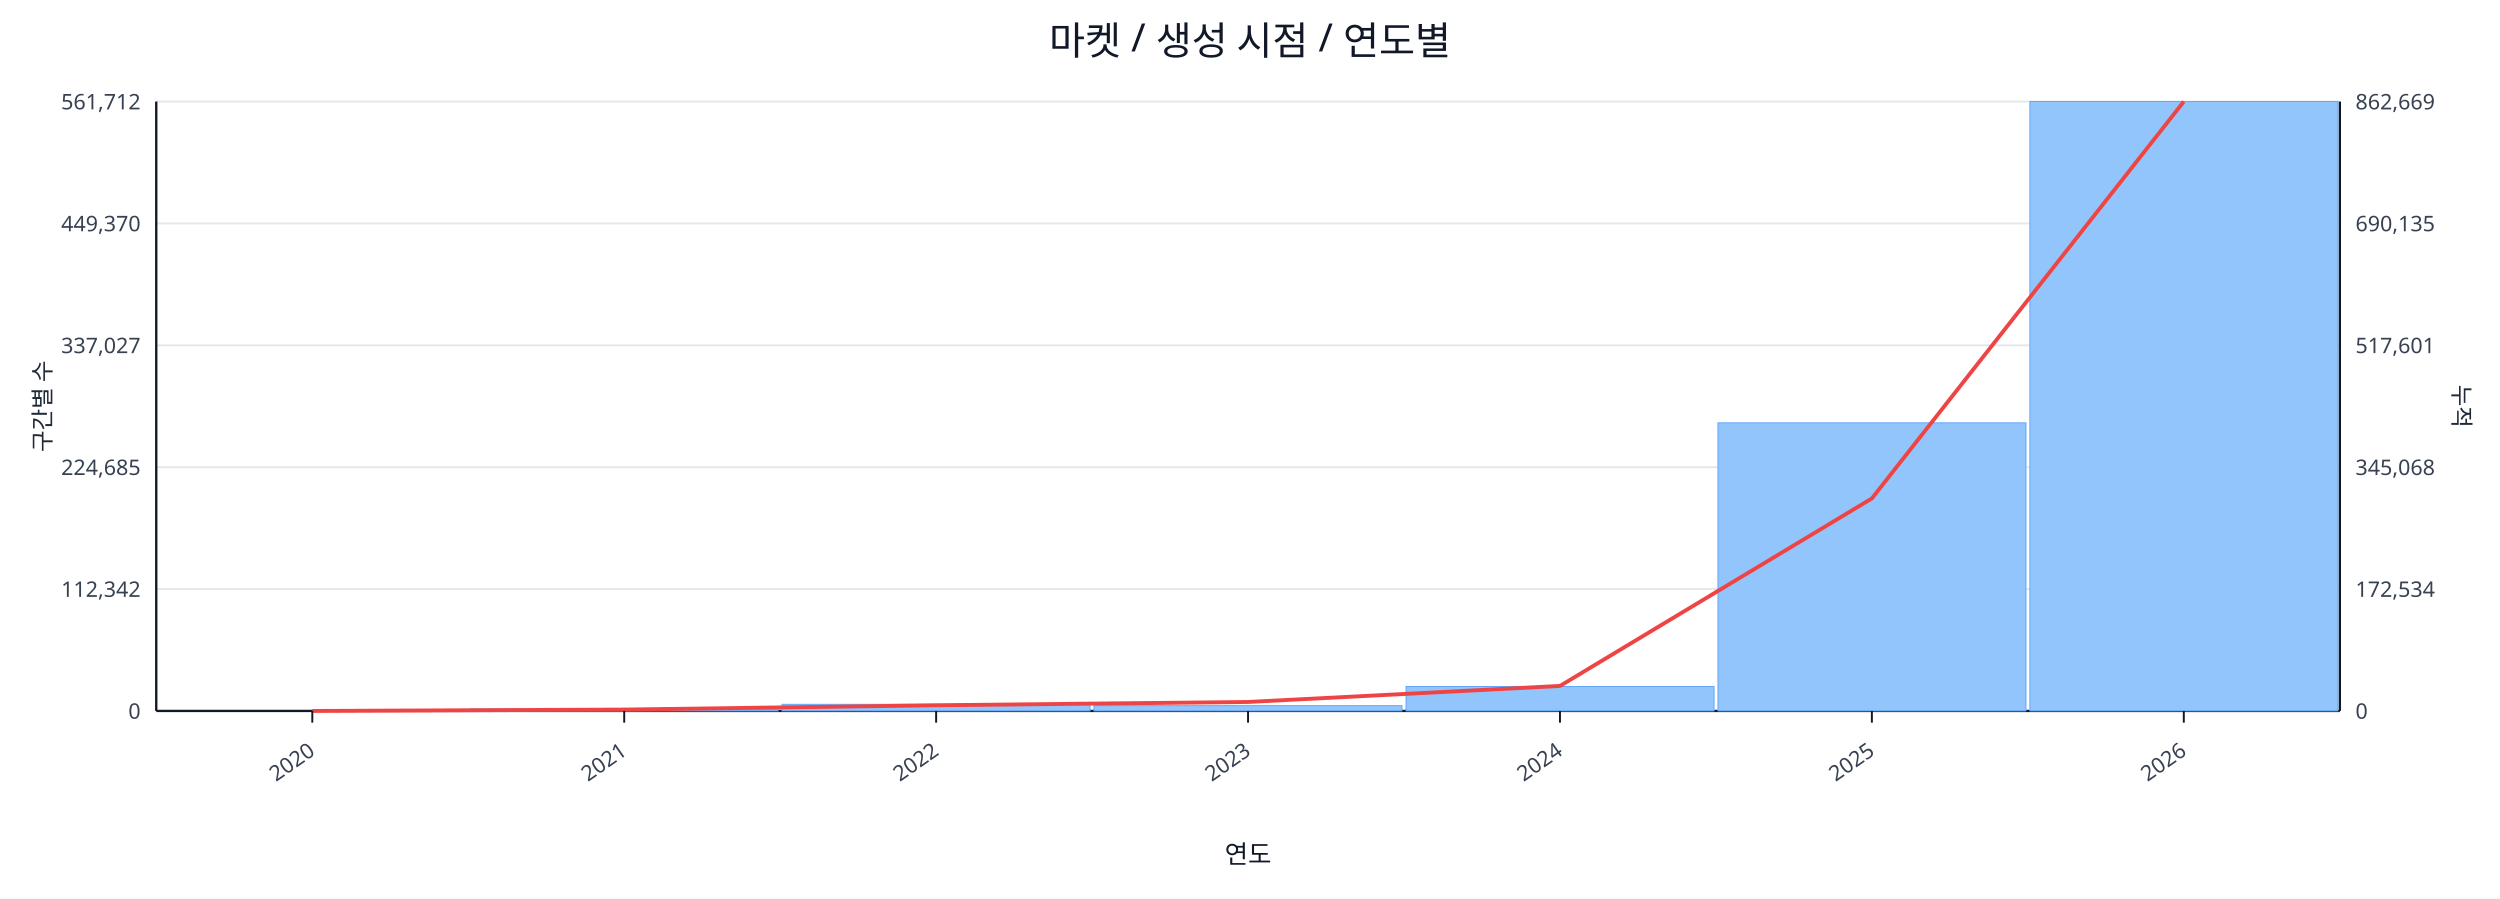
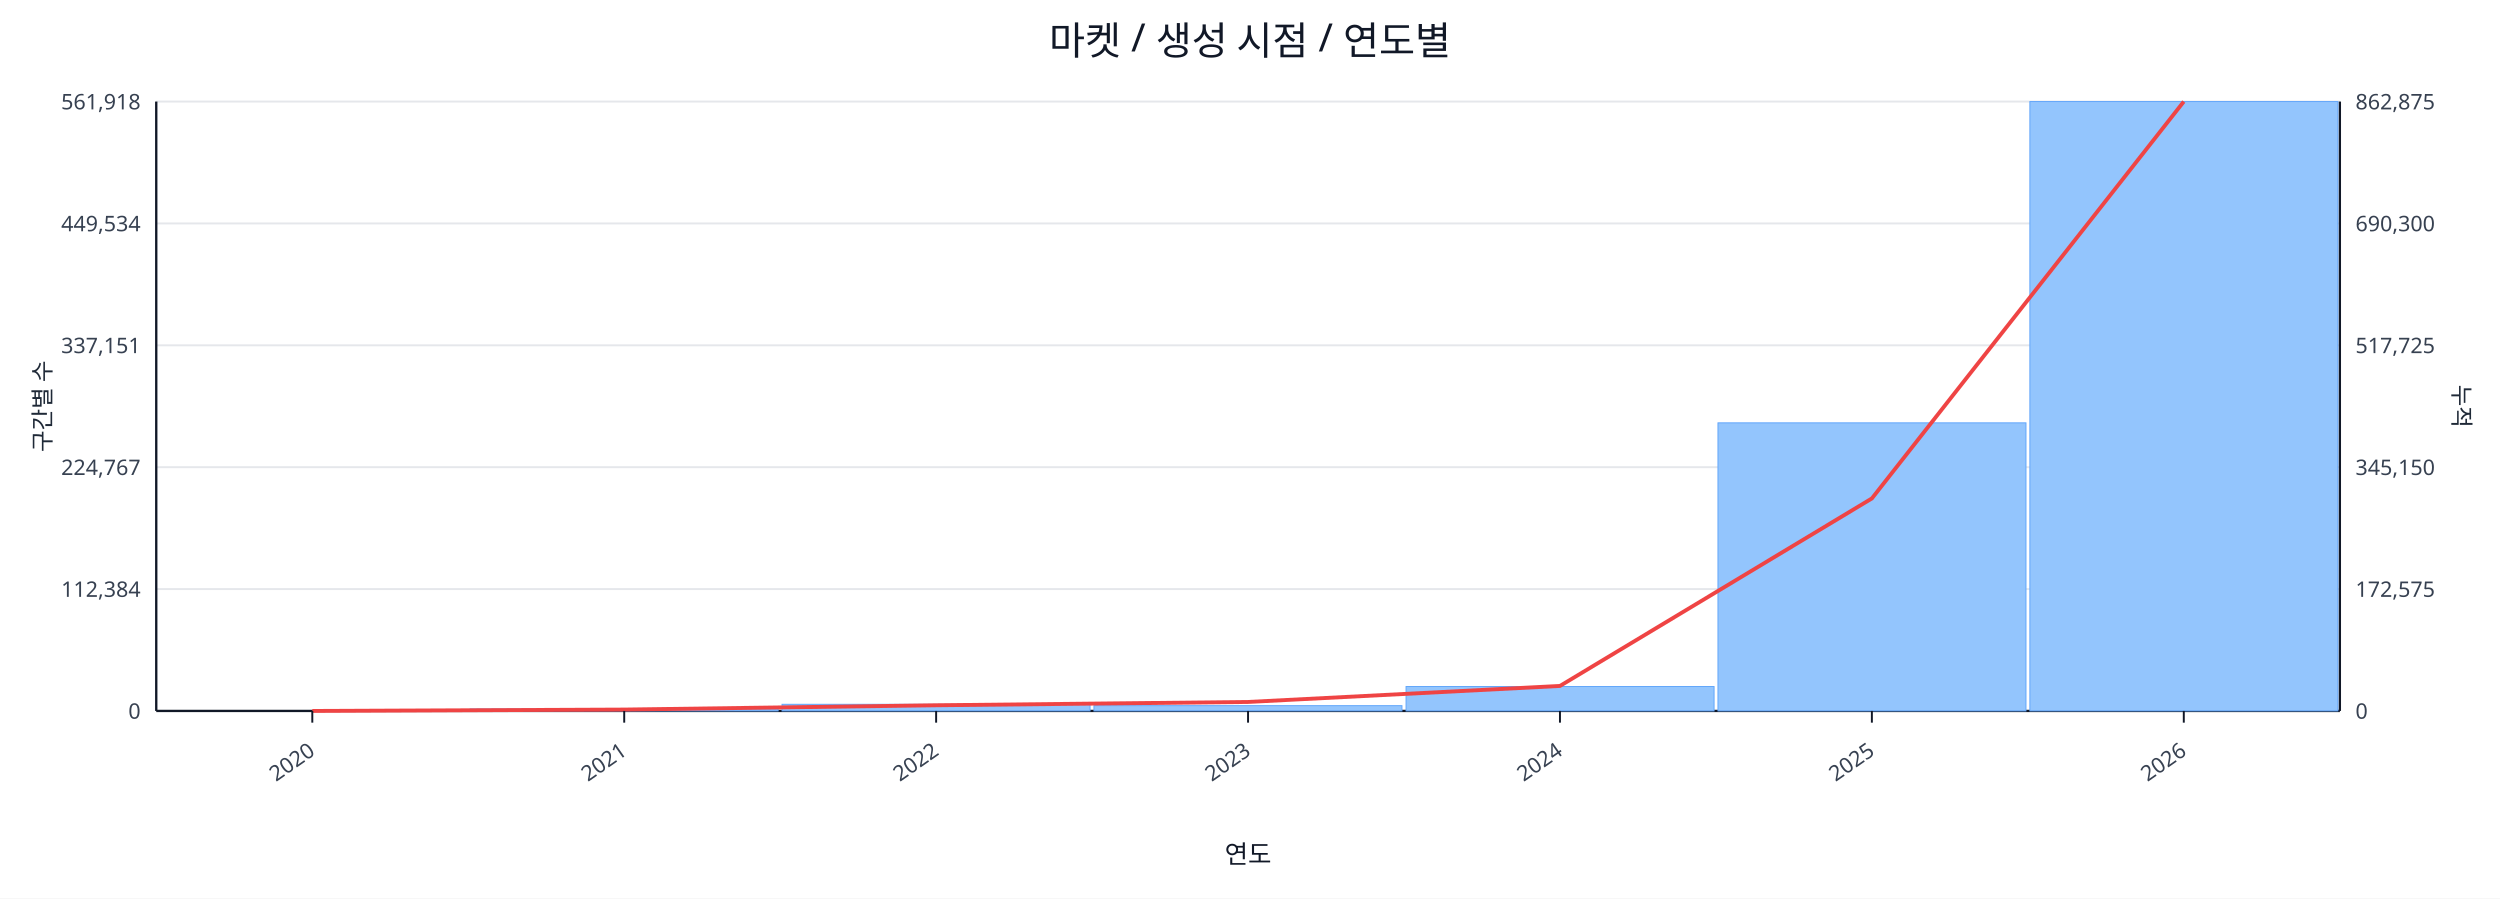
<svg xmlns="http://www.w3.org/2000/svg" width="1280" height="460" viewBox="0 0 1280 460">
  <rect x="0" y="0" width="100%" height="100%" fill="#ffffff" />
  <text x="640.0" y="28" font-size="20" text-anchor="middle" font-family="sans-serif" fill="#111827">마켓 / 생성 시점 / 연도별</text>
  <line x1="80.0" y1="52.0" x2="1198.0" y2="52.0" stroke="#e5e7eb" stroke-width="1" />
-   <text x="72.0" y="56.0" font-size="11" text-anchor="end" font-family="sans-serif" fill="#374151">561,712</text>
-   <text x="1206.0" y="56.0" font-size="11" text-anchor="start" font-family="sans-serif" fill="#374151">862,669</text>
+   <text x="72.0" y="56.0" font-size="11" text-anchor="end" font-family="sans-serif" fill="#374151">561,918</text>
+   <text x="1206.0" y="56.0" font-size="11" text-anchor="start" font-family="sans-serif" fill="#374151">862,875</text>
  <line x1="80.0" y1="114.4" x2="1198.0" y2="114.4" stroke="#e5e7eb" stroke-width="1" />
-   <text x="72.0" y="118.4" font-size="11" text-anchor="end" font-family="sans-serif" fill="#374151">449,370</text>
-   <text x="1206.0" y="118.4" font-size="11" text-anchor="start" font-family="sans-serif" fill="#374151">690,135</text>
+   <text x="72.0" y="118.4" font-size="11" text-anchor="end" font-family="sans-serif" fill="#374151">449,534</text>
+   <text x="1206.0" y="118.4" font-size="11" text-anchor="start" font-family="sans-serif" fill="#374151">690,300</text>
  <line x1="80.0" y1="176.8" x2="1198.0" y2="176.8" stroke="#e5e7eb" stroke-width="1" />
-   <text x="72.0" y="180.8" font-size="11" text-anchor="end" font-family="sans-serif" fill="#374151">337,027</text>
-   <text x="1206.0" y="180.8" font-size="11" text-anchor="start" font-family="sans-serif" fill="#374151">517,601</text>
+   <text x="72.0" y="180.8" font-size="11" text-anchor="end" font-family="sans-serif" fill="#374151">337,151</text>
+   <text x="1206.0" y="180.8" font-size="11" text-anchor="start" font-family="sans-serif" fill="#374151">517,725</text>
  <line x1="80.0" y1="239.2" x2="1198.0" y2="239.2" stroke="#e5e7eb" stroke-width="1" />
-   <text x="72.0" y="243.2" font-size="11" text-anchor="end" font-family="sans-serif" fill="#374151">224,685</text>
-   <text x="1206.0" y="243.2" font-size="11" text-anchor="start" font-family="sans-serif" fill="#374151">345,068</text>
+   <text x="72.0" y="243.2" font-size="11" text-anchor="end" font-family="sans-serif" fill="#374151">224,767</text>
+   <text x="1206.0" y="243.2" font-size="11" text-anchor="start" font-family="sans-serif" fill="#374151">345,150</text>
  <line x1="80.0" y1="301.6" x2="1198.0" y2="301.6" stroke="#e5e7eb" stroke-width="1" />
-   <text x="72.0" y="305.6" font-size="11" text-anchor="end" font-family="sans-serif" fill="#374151">112,342</text>
-   <text x="1206.0" y="305.6" font-size="11" text-anchor="start" font-family="sans-serif" fill="#374151">172,534</text>
+   <text x="72.0" y="305.6" font-size="11" text-anchor="end" font-family="sans-serif" fill="#374151">112,384</text>
+   <text x="1206.0" y="305.6" font-size="11" text-anchor="start" font-family="sans-serif" fill="#374151">172,575</text>
  <line x1="80.0" y1="364.0" x2="1198.0" y2="364.0" stroke="#e5e7eb" stroke-width="1" />
  <text x="72.0" y="368.0" font-size="11" text-anchor="end" font-family="sans-serif" fill="#374151">0</text>
  <text x="1206.0" y="368.0" font-size="11" text-anchor="start" font-family="sans-serif" fill="#374151">0</text>
  <line x1="80.0" y1="364.0" x2="1198.0" y2="364.0" stroke="#111827" stroke-width="1.2" />
  <line x1="80.0" y1="52.0" x2="80.0" y2="364.0" stroke="#111827" stroke-width="1.2" />
  <line x1="1198.0" y1="52.0" x2="1198.0" y2="364.0" stroke="#111827" stroke-width="1.2" />
  <rect x="81.0" y="364.0" width="157.7" height="0.0" fill="#93c5fd" stroke="#60a5fa" stroke-width="0.5" />
  <rect x="240.7" y="363.0" width="157.7" height="1.0" fill="#93c5fd" stroke="#60a5fa" stroke-width="0.5" />
  <rect x="400.4" y="360.6" width="157.7" height="3.4" fill="#93c5fd" stroke="#60a5fa" stroke-width="0.5" />
  <rect x="560.1" y="361.3" width="157.7" height="2.7" fill="#93c5fd" stroke="#60a5fa" stroke-width="0.5" />
  <rect x="719.9" y="351.5" width="157.7" height="12.5" fill="#93c5fd" stroke="#60a5fa" stroke-width="0.5" />
  <rect x="879.6" y="216.5" width="157.7" height="147.5" fill="#93c5fd" stroke="#60a5fa" stroke-width="0.5" />
  <rect x="1039.3" y="52.0" width="157.7" height="312.0" fill="#93c5fd" stroke="#60a5fa" stroke-width="0.5" />
  <polyline fill="none" stroke="#ef4444" stroke-width="2" points="159.9,364.0 319.6,363.3 479.3,361.1 639.0,359.4 798.7,351.2 958.4,255.2 1118.1,52.0" />
  <line x1="159.9" y1="364.0" x2="159.9" y2="370.0" stroke="#111827" stroke-width="1" />
  <text x="161.9" y="386.0" font-size="11" text-anchor="end" transform="rotate(-35 161.9 386.0)" font-family="sans-serif" fill="#374151">2020</text>
  <line x1="319.6" y1="364.0" x2="319.6" y2="370.0" stroke="#111827" stroke-width="1" />
  <text x="321.6" y="386.0" font-size="11" text-anchor="end" transform="rotate(-35 321.6 386.0)" font-family="sans-serif" fill="#374151">2021</text>
  <line x1="479.3" y1="364.0" x2="479.3" y2="370.0" stroke="#111827" stroke-width="1" />
  <text x="481.3" y="386.0" font-size="11" text-anchor="end" transform="rotate(-35 481.3 386.0)" font-family="sans-serif" fill="#374151">2022</text>
  <line x1="639.0" y1="364.0" x2="639.0" y2="370.0" stroke="#111827" stroke-width="1" />
  <text x="641.0" y="386.0" font-size="11" text-anchor="end" transform="rotate(-35 641.0 386.0)" font-family="sans-serif" fill="#374151">2023</text>
  <line x1="798.7" y1="364.0" x2="798.7" y2="370.0" stroke="#111827" stroke-width="1" />
  <text x="800.7" y="386.0" font-size="11" text-anchor="end" transform="rotate(-35 800.7 386.0)" font-family="sans-serif" fill="#374151">2024</text>
  <line x1="958.4" y1="364.0" x2="958.4" y2="370.0" stroke="#111827" stroke-width="1" />
  <text x="960.4" y="386.0" font-size="11" text-anchor="end" transform="rotate(-35 960.4 386.0)" font-family="sans-serif" fill="#374151">2025</text>
  <line x1="1118.1" y1="364.0" x2="1118.1" y2="370.0" stroke="#111827" stroke-width="1" />
  <text x="1120.1" y="386.0" font-size="11" text-anchor="end" transform="rotate(-35 1120.1 386.0)" font-family="sans-serif" fill="#374151">2026</text>
  <text x="26" y="208.0" font-size="12" transform="rotate(-90 26 208.0)" text-anchor="middle" font-family="sans-serif" fill="#1f2937">구간별 수</text>
  <text x="1256.0" y="208.0" font-size="12" transform="rotate(90 1256.0 208.0)" text-anchor="middle" font-family="sans-serif" fill="#1f2937">누적</text>
  <text x="639.0" y="442.0" font-size="13" text-anchor="middle" font-family="sans-serif" fill="#111827">연도</text>
</svg>
